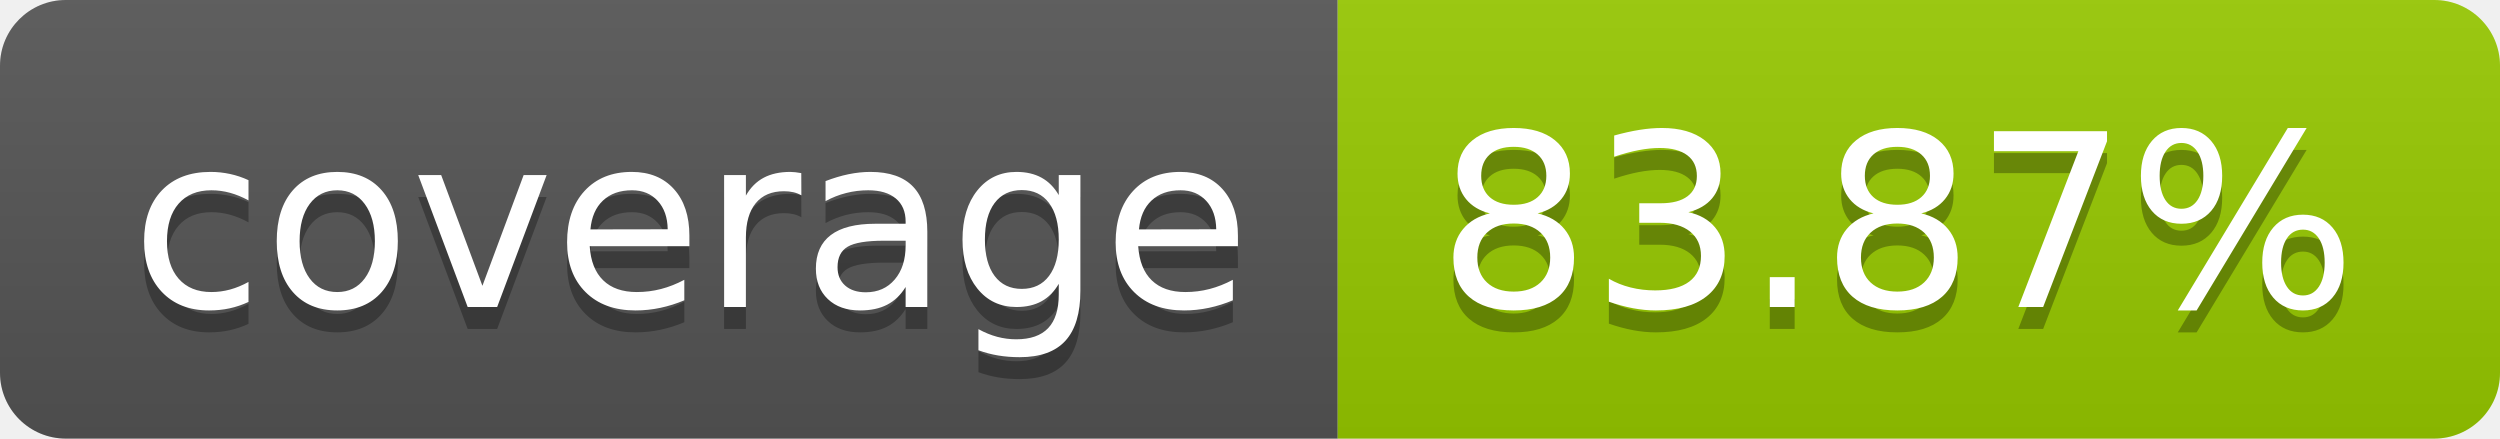
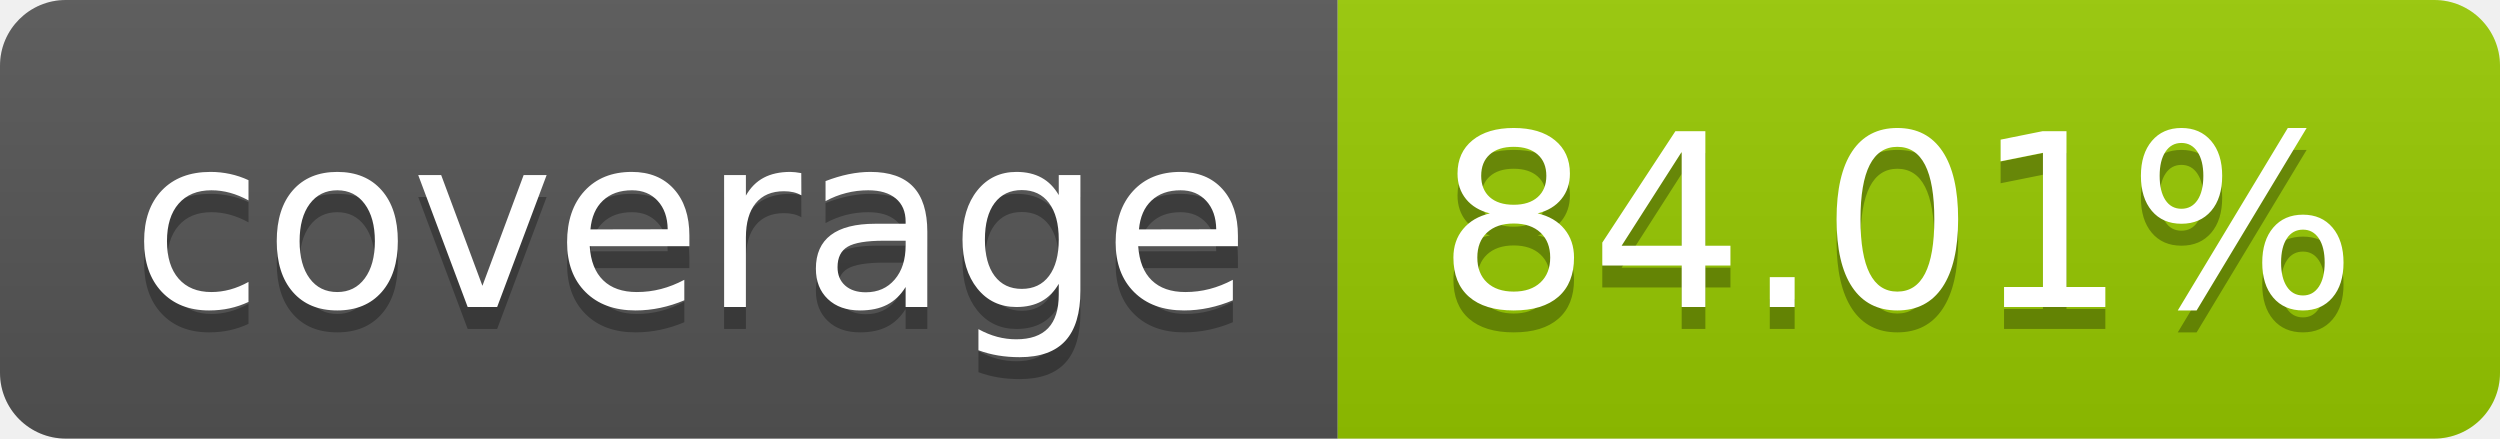
- <svg xmlns="http://www.w3.org/2000/svg" width="114" height="20" role="img" aria-label="coverage: 83.87%">
+ <svg xmlns="http://www.w3.org/2000/svg" width="114" height="20" role="img" aria-label="coverage: 84.01%">
  <linearGradient id="s" x2="0" y2="100%">
    <stop offset="0" stop-color="#bbb" stop-opacity=".1" />
    <stop offset="1" stop-opacity=".1" />
  </linearGradient>
  <clipPath id="r">
    <rect width="114" height="20" rx="3" fill="#fff" />
  </clipPath>
  <g clip-path="url(#r)">
    <rect width="61" height="20" fill="#555" />
    <rect x="61" width="53" height="20" fill="#97ca00" />
    <rect width="114" height="20" fill="url(#s)" />
  </g>
  <g fill="#fff" text-anchor="middle" font-family="Verdana,Geneva,DejaVu Sans,sans-serif" text-rendering="geometricPrecision" font-size="110">
    <text aria-hidden="true" x="315" y="150" fill="#010101" fill-opacity=".3" transform="scale(.1)" textLength="510">coverage</text>
    <text x="315" y="140" transform="scale(.1)" fill="#fff" textLength="510">coverage</text>
-     <text aria-hidden="true" x="865" y="150" fill="#010101" fill-opacity=".3" transform="scale(.1)" textLength="430">83.87%</text>
-     <text x="865" y="140" transform="scale(.1)" fill="#fff" textLength="430">83.87%</text>
+     <text aria-hidden="true" x="865" y="150" fill="#010101" fill-opacity=".3" transform="scale(.1)" textLength="430">84.01%</text>
+     <text x="865" y="140" transform="scale(.1)" fill="#fff" textLength="430">84.01%</text>
  </g>
</svg>
